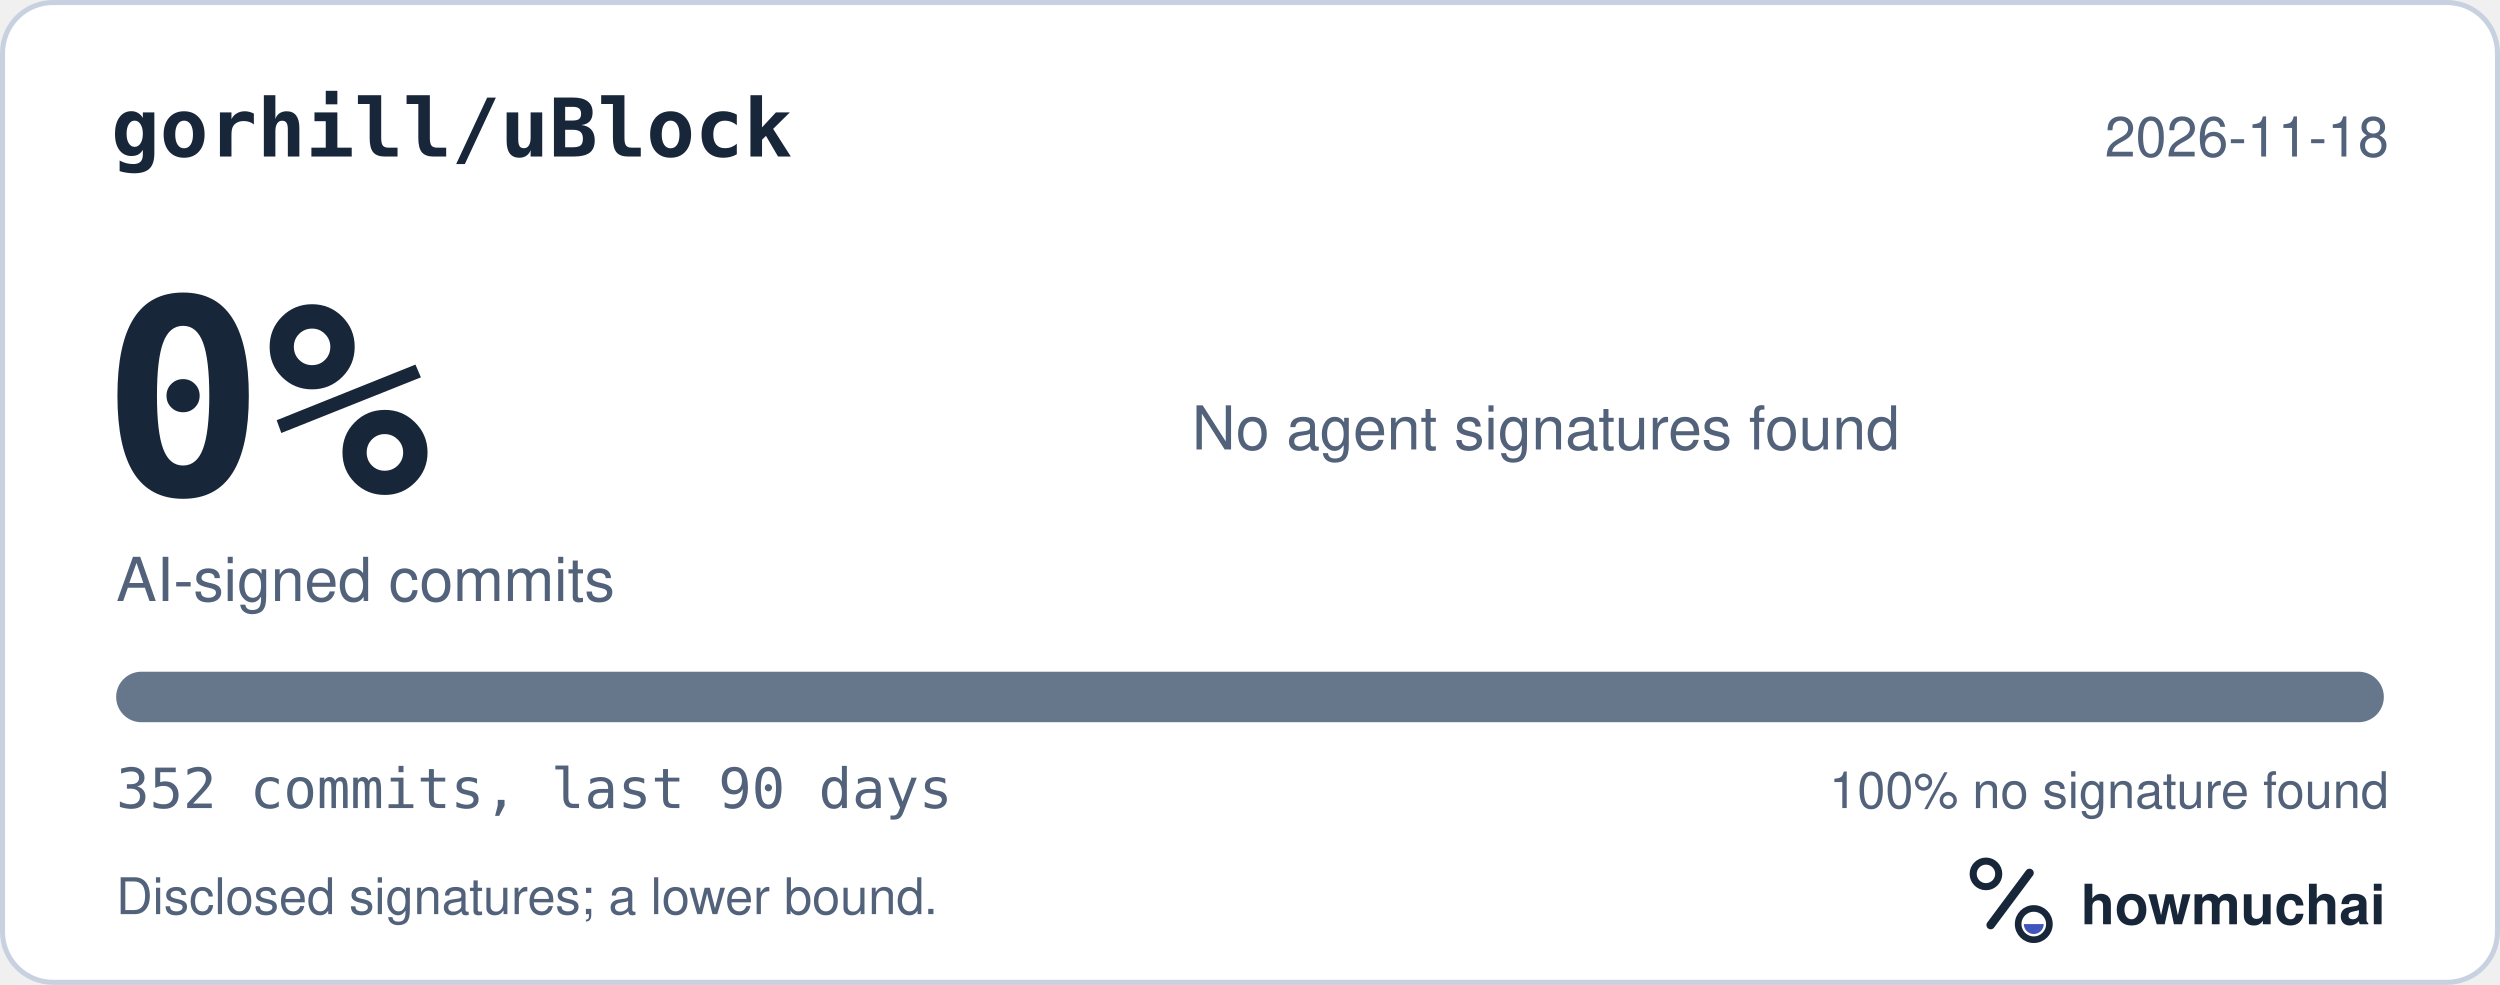
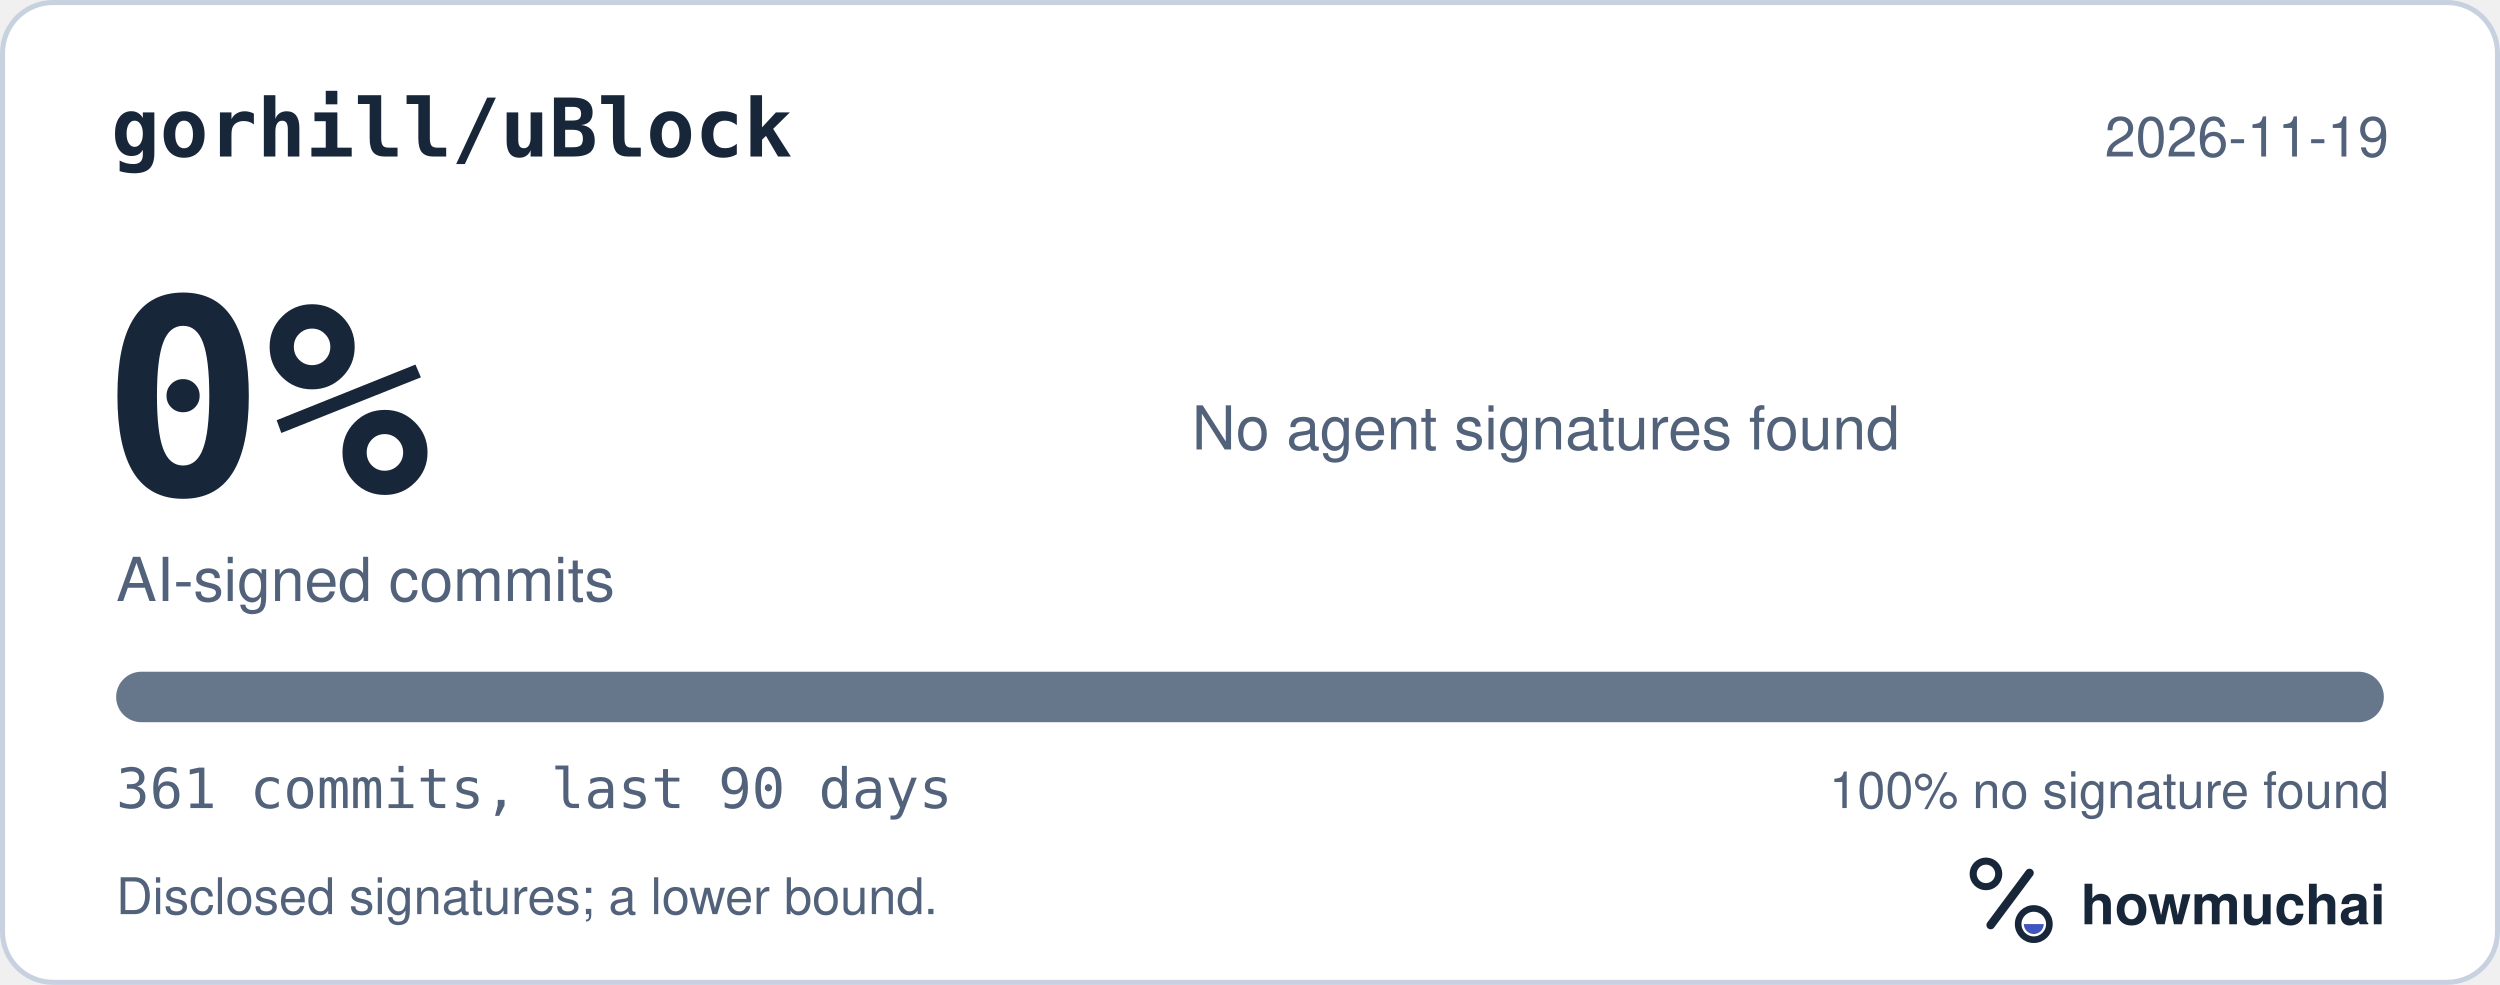
<svg xmlns="http://www.w3.org/2000/svg" width="495" height="195" viewBox="0 0 495 195" role="img" aria-labelledby="hm-t hm-d">
  <rect x="0.5" y="0.5" width="494" height="194" rx="10" fill="#FFFFFF" stroke="#C7D1DF" />
  <text x="22" y="31" fill="#18263A" font-family="ui-monospace, SF Mono, Menlo, Consolas, IBM Plex Mono, monospace" font-size="16" font-weight="600">gorhill/uBlock</text>
-   <text x="473" y="31" fill="#52627A" font-family="-apple-system, BlinkMacSystemFont, Segoe UI, Helvetica, Arial, Fira Sans, sans-serif" font-size="11" text-anchor="end">2026-11-18</text>
+   <text x="473" y="31" fill="#52627A" font-family="-apple-system, BlinkMacSystemFont, Segoe UI, Helvetica, Arial, Fira Sans, sans-serif" font-size="11" text-anchor="end">2026-11-19</text>
  <text x="20" y="98" fill="#18263A" font-family="ui-monospace, SF Mono, Menlo, Consolas, IBM Plex Mono, monospace" font-size="54" font-weight="700">0%</text>
  <text x="23" y="119" fill="#52627A" font-family="-apple-system, BlinkMacSystemFont, Segoe UI, Helvetica, Arial, Fira Sans, sans-serif" font-size="12">AI-signed commits</text>
  <text x="236" y="89" fill="#52627A" font-family="-apple-system, BlinkMacSystemFont, Segoe UI, Helvetica, Arial, Fira Sans, sans-serif" font-size="12">No agent signatures found</text>
  <defs>
    <clipPath id="hm-bar">
      <rect x="23" y="133" width="449" height="10" rx="5" />
    </clipPath>
  </defs>
  <rect x="23" y="133" width="449" height="10" rx="5" fill="#66768B" />
  <g clip-path="url(#hm-bar)" />
-   <text x="23" y="160" fill="#52627A" font-family="ui-monospace, SF Mono, Menlo, Consolas, IBM Plex Mono, monospace" font-size="11">352 commits, last 90 days</text>
+   <text x="23" y="160" fill="#52627A" font-family="ui-monospace, SF Mono, Menlo, Consolas, IBM Plex Mono, monospace" font-size="11">361 commits, last 90 days</text>
  <text x="473" y="160" fill="#52627A" font-family="-apple-system, BlinkMacSystemFont, Segoe UI, Helvetica, Arial, Fira Sans, sans-serif" font-size="10" text-anchor="end">100% no signature found</text>
  <text x="23" y="181" fill="#52627A" font-family="-apple-system, BlinkMacSystemFont, Segoe UI, Helvetica, Arial, Fira Sans, sans-serif" font-size="10">Disclosed signatures; a lower bound.</text>
  <g transform="translate(386 166) scale(0.046875)">
    <circle cx="154" cy="150" r="54" fill="none" stroke="#18263A" stroke-width="30" />
    <path d="M174 366 338 146" fill="none" stroke="#18263A" stroke-width="36" stroke-linecap="round" />
    <circle cx="356" cy="362" r="66" fill="none" stroke="#18263A" stroke-width="28" />
    <path d="M314 362a42 42 0 0 0 84 0Z" fill="#4056BC" />
  </g>
  <text x="412" y="183" fill="#18263A" font-family="-apple-system, BlinkMacSystemFont, Segoe UI, Helvetica, Arial, Fira Sans, sans-serif" font-size="11" font-weight="650">howmuchai</text>
</svg>
